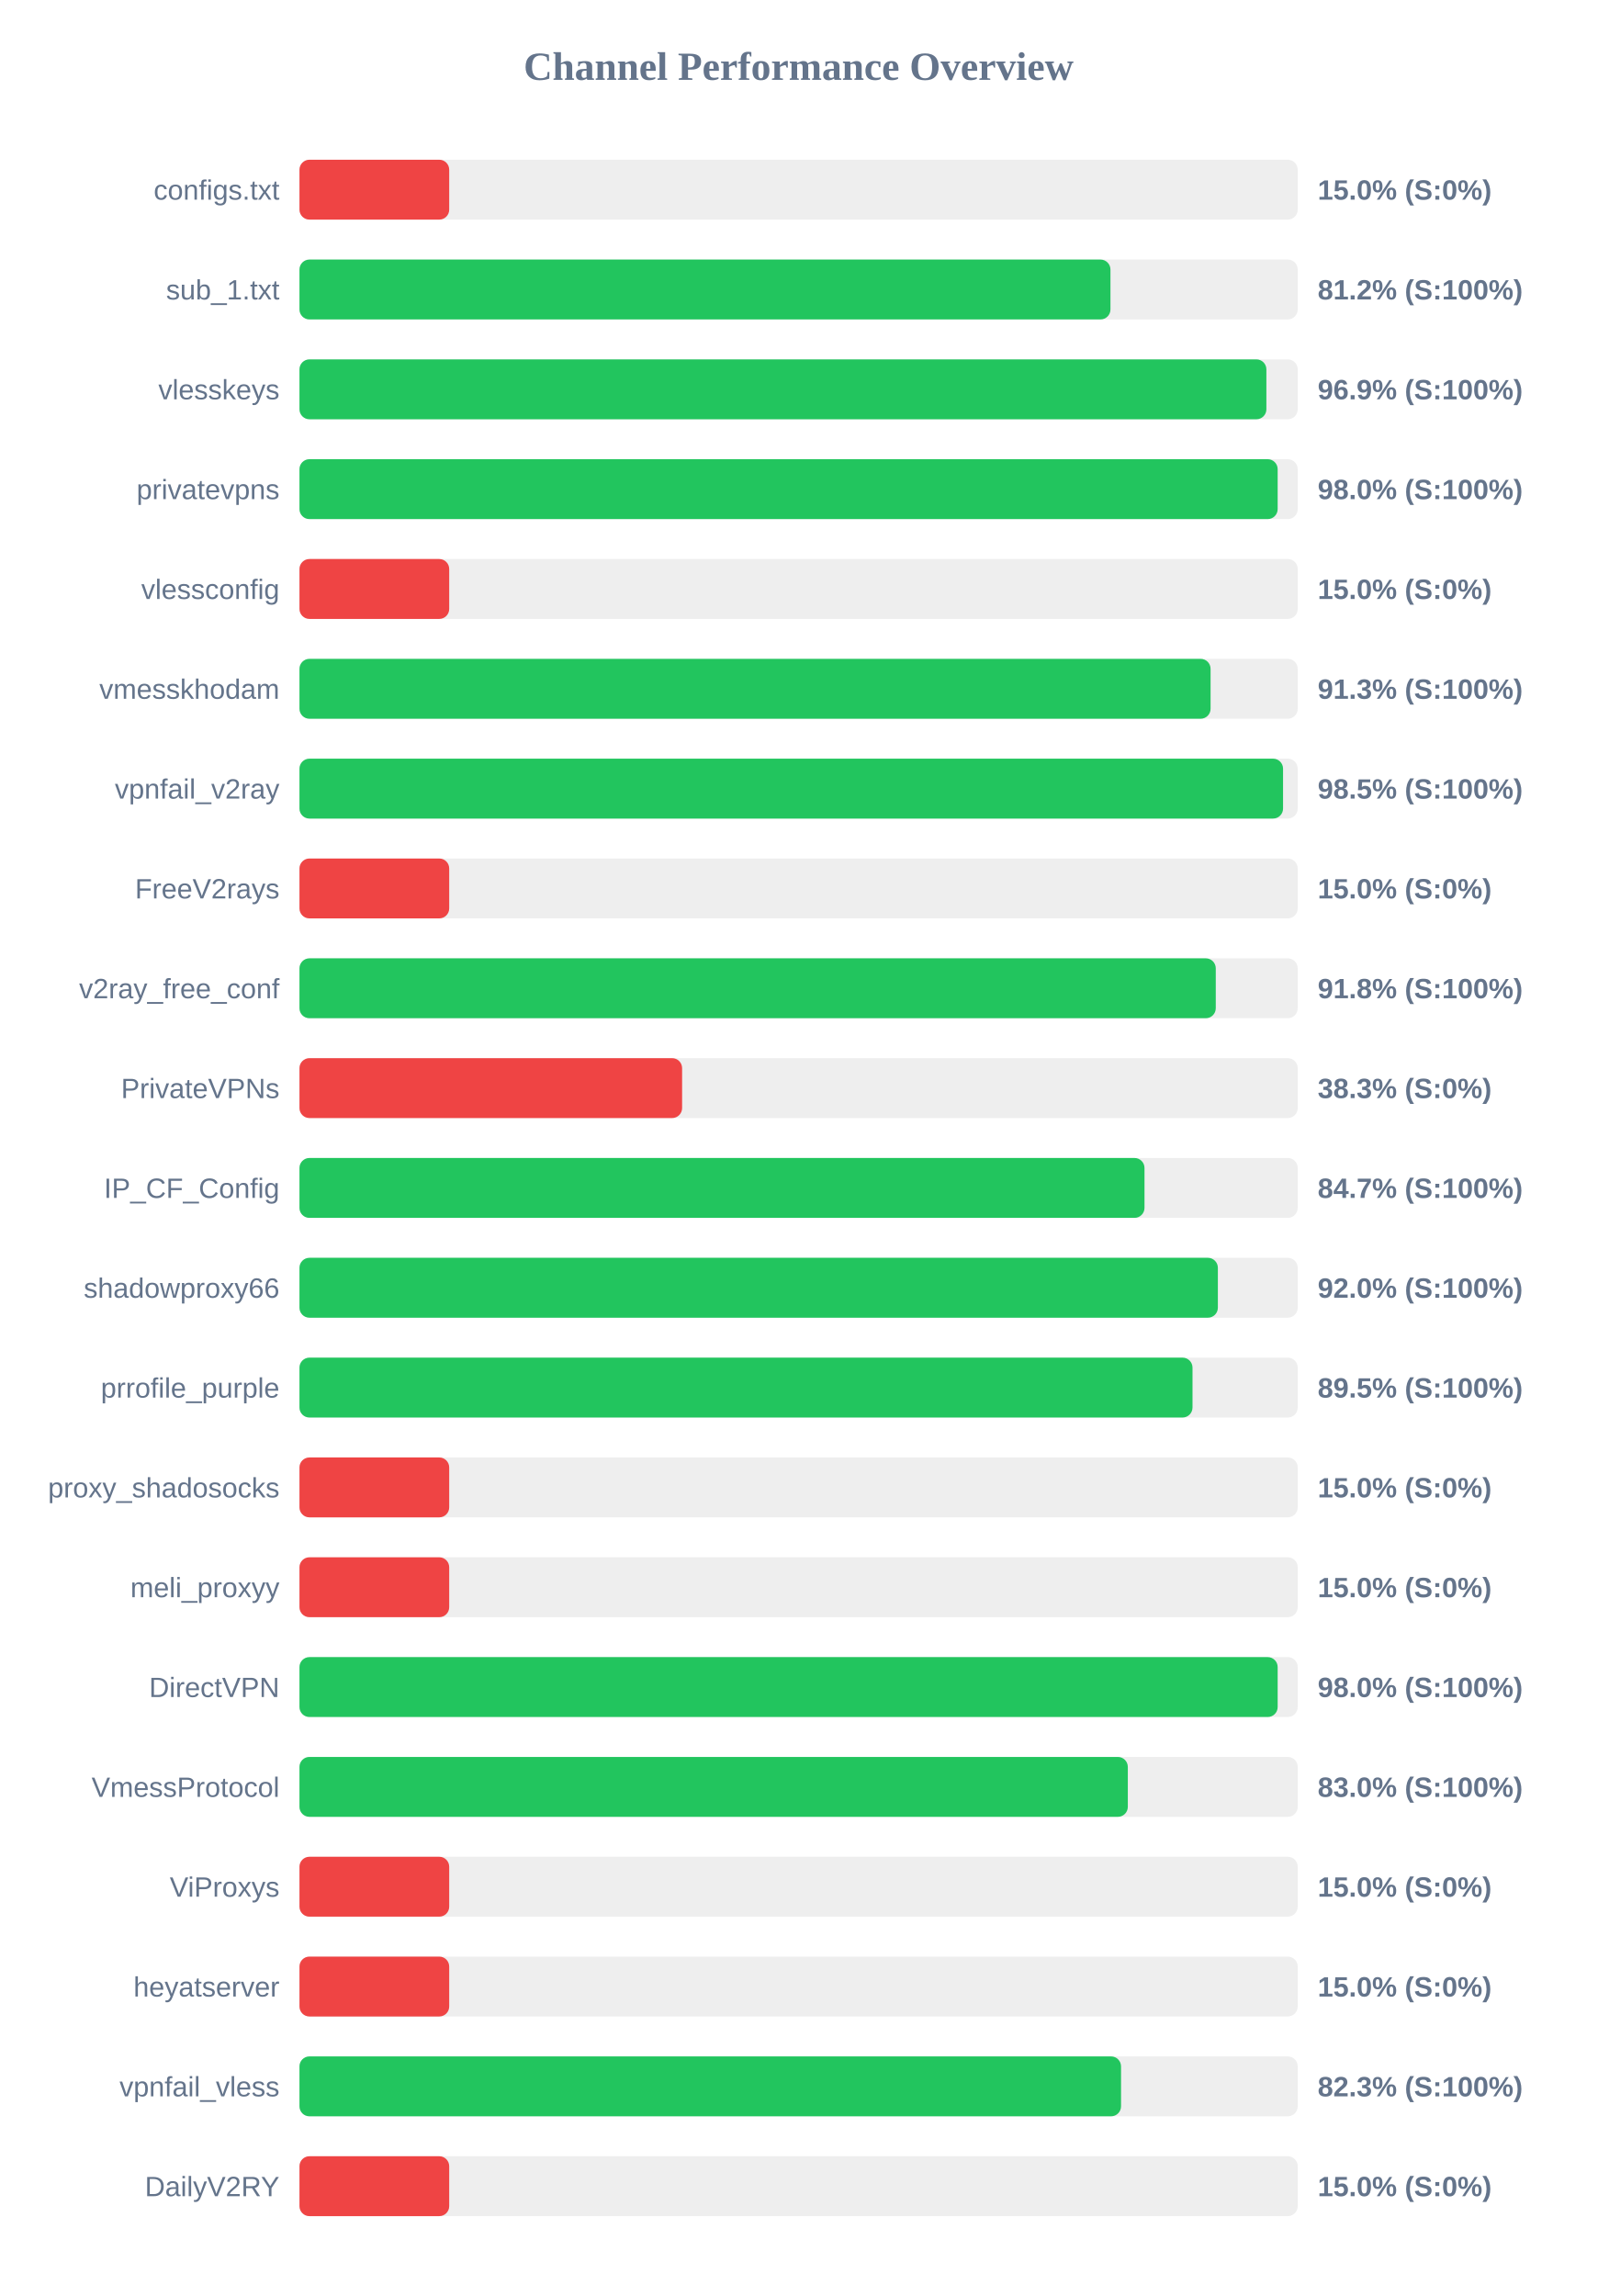
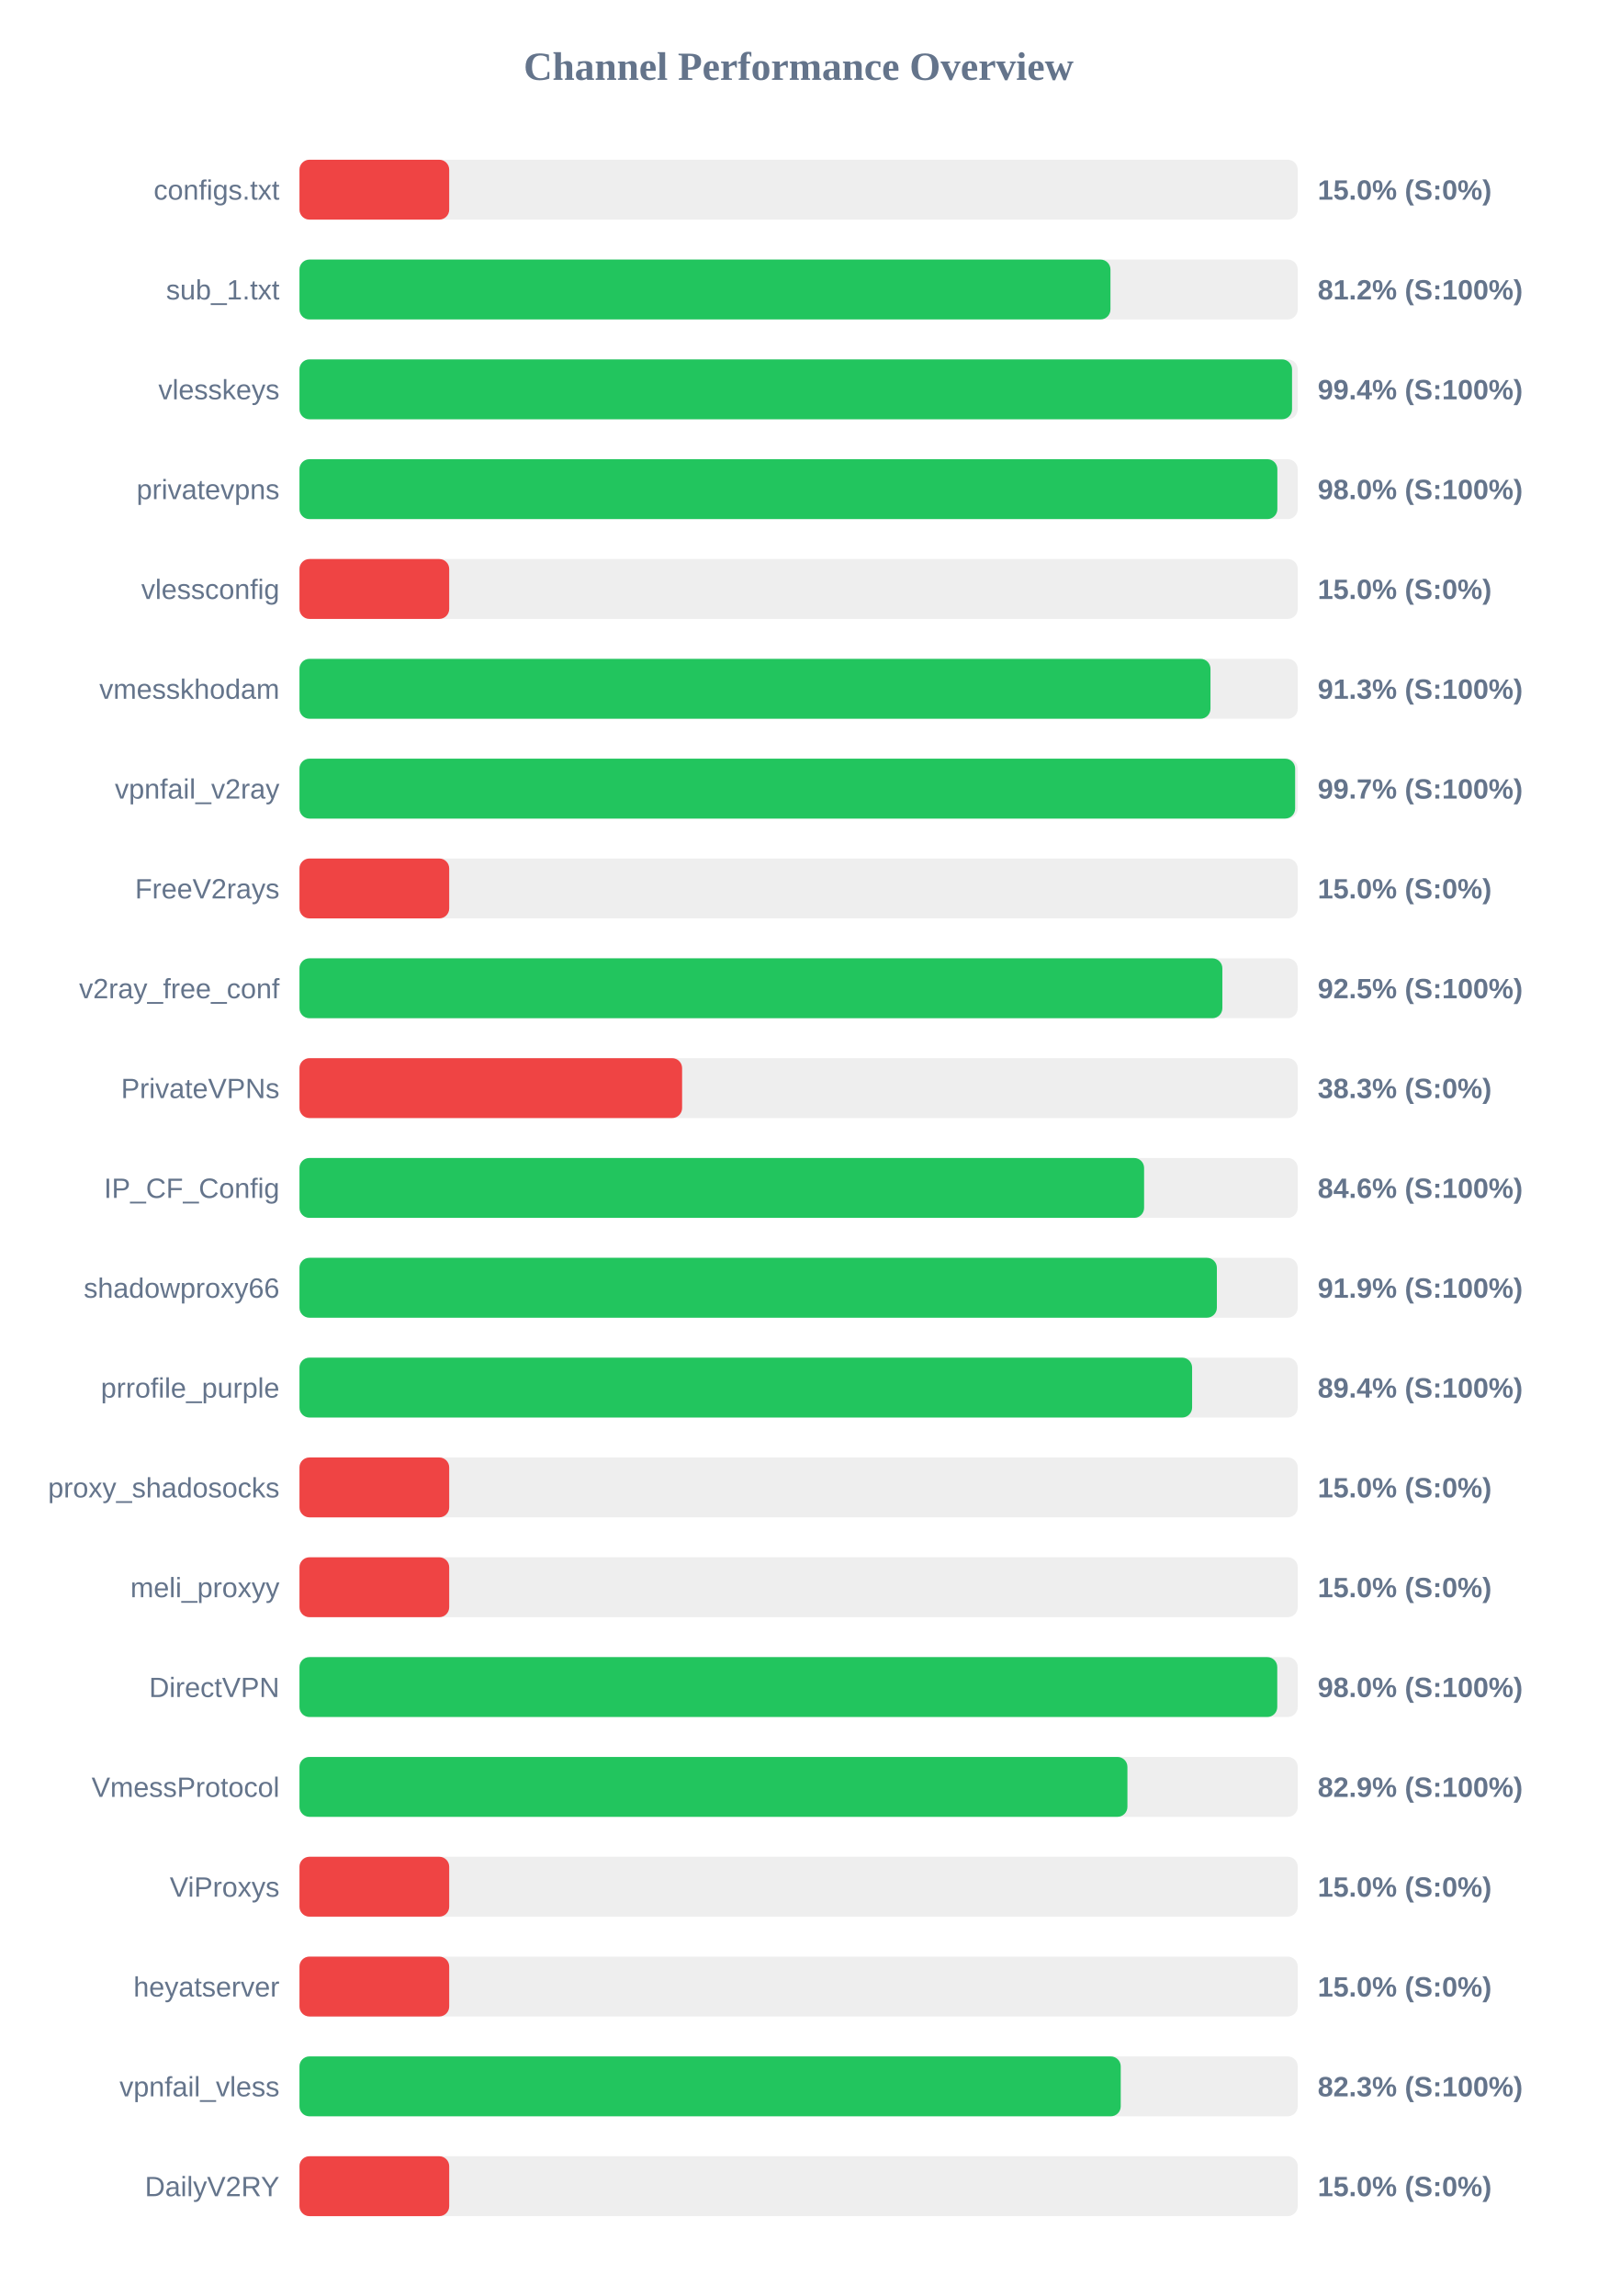
<svg xmlns="http://www.w3.org/2000/svg" width="800" height="1150" version="1.1">
  <style>
        .row { font: 14px Arial; fill: #64748b; }
        .score { font: bold 14px Arial; fill: #64748b; }
    </style>
  <text x="400" y="40" text-anchor="middle" font-size="20px" font-weight="bold" fill="#64748b">Channel Performance Overview</text>
  <rect x="150" y="80" width="500" height="30" fill="#eee" rx="5" />
  <rect x="150" y="80" width="75.0" height="30" fill="#ef4444" rx="5" />
  <text x="140" y="100" text-anchor="end" class="row">configs.txt</text>
  <text x="660" y="100" text-anchor="start" class="score">15.0% (S:0%)</text>
  <rect x="150" y="130" width="500" height="30" fill="#eee" rx="5" />
  <rect x="150" y="130" width="406.2" height="30" fill="#22c55e" rx="5" />
  <text x="140" y="150" text-anchor="end" class="row">sub_1.txt</text>
  <text x="660" y="150" text-anchor="start" class="score">81.2% (S:100%)</text>
  <rect x="150" y="180" width="500" height="30" fill="#eee" rx="5" />
-   <rect x="150" y="180" width="484.3" height="30" fill="#22c55e" rx="5" />
+   <rect x="150" y="180" width="497.15" height="30" fill="#22c55e" rx="5" />
  <text x="140" y="200" text-anchor="end" class="row">vlesskeys</text>
-   <text x="660" y="200" text-anchor="start" class="score">96.9% (S:100%)</text>
+   <text x="660" y="200" text-anchor="start" class="score">99.4% (S:100%)</text>
  <rect x="150" y="230" width="500" height="30" fill="#eee" rx="5" />
-   <rect x="150" y="230" width="489.95" height="30" fill="#22c55e" rx="5" />
+   <rect x="150" y="230" width="489.8" height="30" fill="#22c55e" rx="5" />
  <text x="140" y="250" text-anchor="end" class="row">privatevpns</text>
  <text x="660" y="250" text-anchor="start" class="score">98.0% (S:100%)</text>
  <rect x="150" y="280" width="500" height="30" fill="#eee" rx="5" />
  <rect x="150" y="280" width="75.0" height="30" fill="#ef4444" rx="5" />
  <text x="140" y="300" text-anchor="end" class="row">vlessconfig</text>
  <text x="660" y="300" text-anchor="start" class="score">15.0% (S:0%)</text>
  <rect x="150" y="330" width="500" height="30" fill="#eee" rx="5" />
-   <rect x="150" y="330" width="456.35" height="30" fill="#22c55e" rx="5" />
+   <rect x="150" y="330" width="456.3" height="30" fill="#22c55e" rx="5" />
  <text x="140" y="350" text-anchor="end" class="row">vmesskhodam</text>
  <text x="660" y="350" text-anchor="start" class="score">91.3% (S:100%)</text>
  <rect x="150" y="380" width="500" height="30" fill="#eee" rx="5" />
-   <rect x="150" y="380" width="492.65" height="30" fill="#22c55e" rx="5" />
+   <rect x="150" y="380" width="498.7" height="30" fill="#22c55e" rx="5" />
  <text x="140" y="400" text-anchor="end" class="row">vpnfail_v2ray</text>
-   <text x="660" y="400" text-anchor="start" class="score">98.5% (S:100%)</text>
+   <text x="660" y="400" text-anchor="start" class="score">99.7% (S:100%)</text>
  <rect x="150" y="430" width="500" height="30" fill="#eee" rx="5" />
  <rect x="150" y="430" width="75.0" height="30" fill="#ef4444" rx="5" />
  <text x="140" y="450" text-anchor="end" class="row">FreeV2rays</text>
  <text x="660" y="450" text-anchor="start" class="score">15.0% (S:0%)</text>
  <rect x="150" y="480" width="500" height="30" fill="#eee" rx="5" />
-   <rect x="150" y="480" width="458.95" height="30" fill="#22c55e" rx="5" />
+   <rect x="150" y="480" width="462.25" height="30" fill="#22c55e" rx="5" />
  <text x="140" y="500" text-anchor="end" class="row">v2ray_free_conf</text>
-   <text x="660" y="500" text-anchor="start" class="score">91.8% (S:100%)</text>
+   <text x="660" y="500" text-anchor="start" class="score">92.5% (S:100%)</text>
  <rect x="150" y="530" width="500" height="30" fill="#eee" rx="5" />
  <rect x="150" y="530" width="191.65" height="30" fill="#ef4444" rx="5" />
  <text x="140" y="550" text-anchor="end" class="row">PrivateVPNs</text>
  <text x="660" y="550" text-anchor="start" class="score">38.3% (S:0%)</text>
  <rect x="150" y="580" width="500" height="30" fill="#eee" rx="5" />
-   <rect x="150" y="580" width="423.25" height="30" fill="#22c55e" rx="5" />
+   <rect x="150" y="580" width="423.05" height="30" fill="#22c55e" rx="5" />
  <text x="140" y="600" text-anchor="end" class="row">IP_CF_Config</text>
-   <text x="660" y="600" text-anchor="start" class="score">84.7% (S:100%)</text>
+   <text x="660" y="600" text-anchor="start" class="score">84.6% (S:100%)</text>
  <rect x="150" y="630" width="500" height="30" fill="#eee" rx="5" />
-   <rect x="150" y="630" width="460.0" height="30" fill="#22c55e" rx="5" />
+   <rect x="150" y="630" width="459.5" height="30" fill="#22c55e" rx="5" />
  <text x="140" y="650" text-anchor="end" class="row">shadowproxy66</text>
-   <text x="660" y="650" text-anchor="start" class="score">92.0% (S:100%)</text>
+   <text x="660" y="650" text-anchor="start" class="score">91.9% (S:100%)</text>
  <rect x="150" y="680" width="500" height="30" fill="#eee" rx="5" />
-   <rect x="150" y="680" width="447.3" height="30" fill="#22c55e" rx="5" />
+   <rect x="150" y="680" width="447.1" height="30" fill="#22c55e" rx="5" />
  <text x="140" y="700" text-anchor="end" class="row">prrofile_purple</text>
-   <text x="660" y="700" text-anchor="start" class="score">89.5% (S:100%)</text>
+   <text x="660" y="700" text-anchor="start" class="score">89.4% (S:100%)</text>
  <rect x="150" y="730" width="500" height="30" fill="#eee" rx="5" />
  <rect x="150" y="730" width="75.0" height="30" fill="#ef4444" rx="5" />
  <text x="140" y="750" text-anchor="end" class="row">proxy_shadosocks</text>
  <text x="660" y="750" text-anchor="start" class="score">15.0% (S:0%)</text>
  <rect x="150" y="780" width="500" height="30" fill="#eee" rx="5" />
  <rect x="150" y="780" width="75.0" height="30" fill="#ef4444" rx="5" />
  <text x="140" y="800" text-anchor="end" class="row">meli_proxyy</text>
  <text x="660" y="800" text-anchor="start" class="score">15.0% (S:0%)</text>
  <rect x="150" y="830" width="500" height="30" fill="#eee" rx="5" />
-   <rect x="150" y="830" width="489.95" height="30" fill="#22c55e" rx="5" />
+   <rect x="150" y="830" width="489.75" height="30" fill="#22c55e" rx="5" />
  <text x="140" y="850" text-anchor="end" class="row">DirectVPN</text>
  <text x="660" y="850" text-anchor="start" class="score">98.0% (S:100%)</text>
  <rect x="150" y="880" width="500" height="30" fill="#eee" rx="5" />
-   <rect x="150" y="880" width="414.9" height="30" fill="#22c55e" rx="5" />
+   <rect x="150" y="880" width="414.7" height="30" fill="#22c55e" rx="5" />
  <text x="140" y="900" text-anchor="end" class="row">VmessProtocol</text>
-   <text x="660" y="900" text-anchor="start" class="score">83.0% (S:100%)</text>
+   <text x="660" y="900" text-anchor="start" class="score">82.9% (S:100%)</text>
  <rect x="150" y="930" width="500" height="30" fill="#eee" rx="5" />
  <rect x="150" y="930" width="75.0" height="30" fill="#ef4444" rx="5" />
  <text x="140" y="950" text-anchor="end" class="row">ViProxys</text>
  <text x="660" y="950" text-anchor="start" class="score">15.0% (S:0%)</text>
  <rect x="150" y="980" width="500" height="30" fill="#eee" rx="5" />
  <rect x="150" y="980" width="75.0" height="30" fill="#ef4444" rx="5" />
  <text x="140" y="1000" text-anchor="end" class="row">heyatserver</text>
  <text x="660" y="1000" text-anchor="start" class="score">15.0% (S:0%)</text>
  <rect x="150" y="1030" width="500" height="30" fill="#eee" rx="5" />
-   <rect x="150" y="1030" width="411.5" height="30" fill="#22c55e" rx="5" />
+   <rect x="150" y="1030" width="411.35" height="30" fill="#22c55e" rx="5" />
  <text x="140" y="1050" text-anchor="end" class="row">vpnfail_vless</text>
  <text x="660" y="1050" text-anchor="start" class="score">82.3% (S:100%)</text>
  <rect x="150" y="1080" width="500" height="30" fill="#eee" rx="5" />
  <rect x="150" y="1080" width="75.0" height="30" fill="#ef4444" rx="5" />
  <text x="140" y="1100" text-anchor="end" class="row">DailyV2RY</text>
  <text x="660" y="1100" text-anchor="start" class="score">15.0% (S:0%)</text>
</svg>
